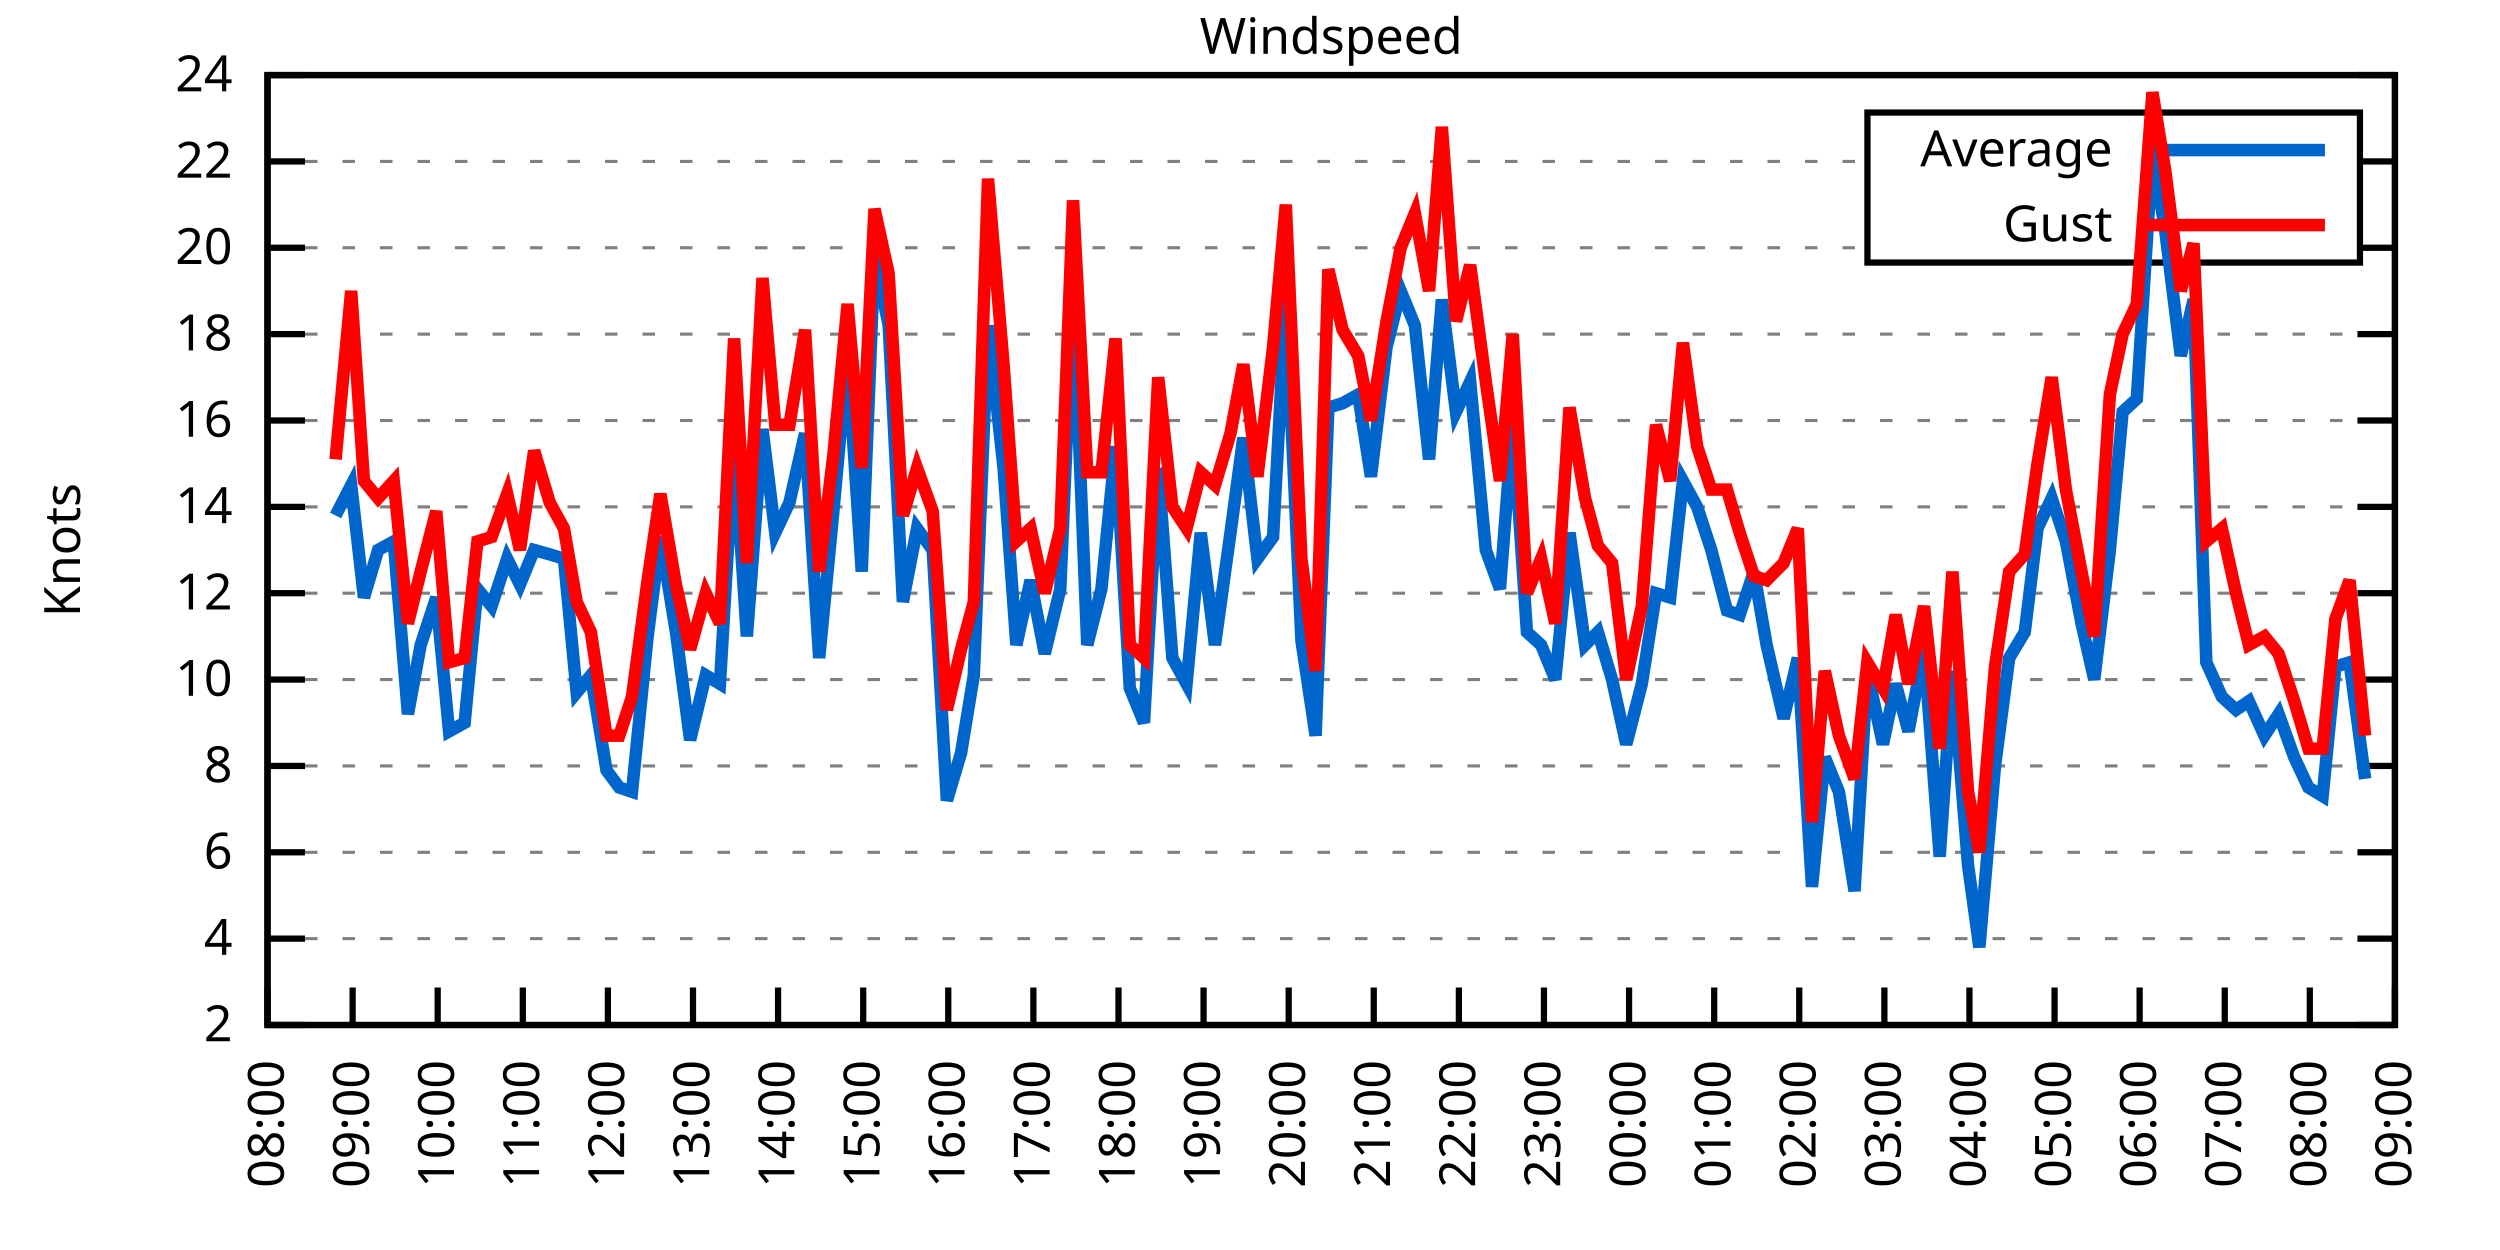
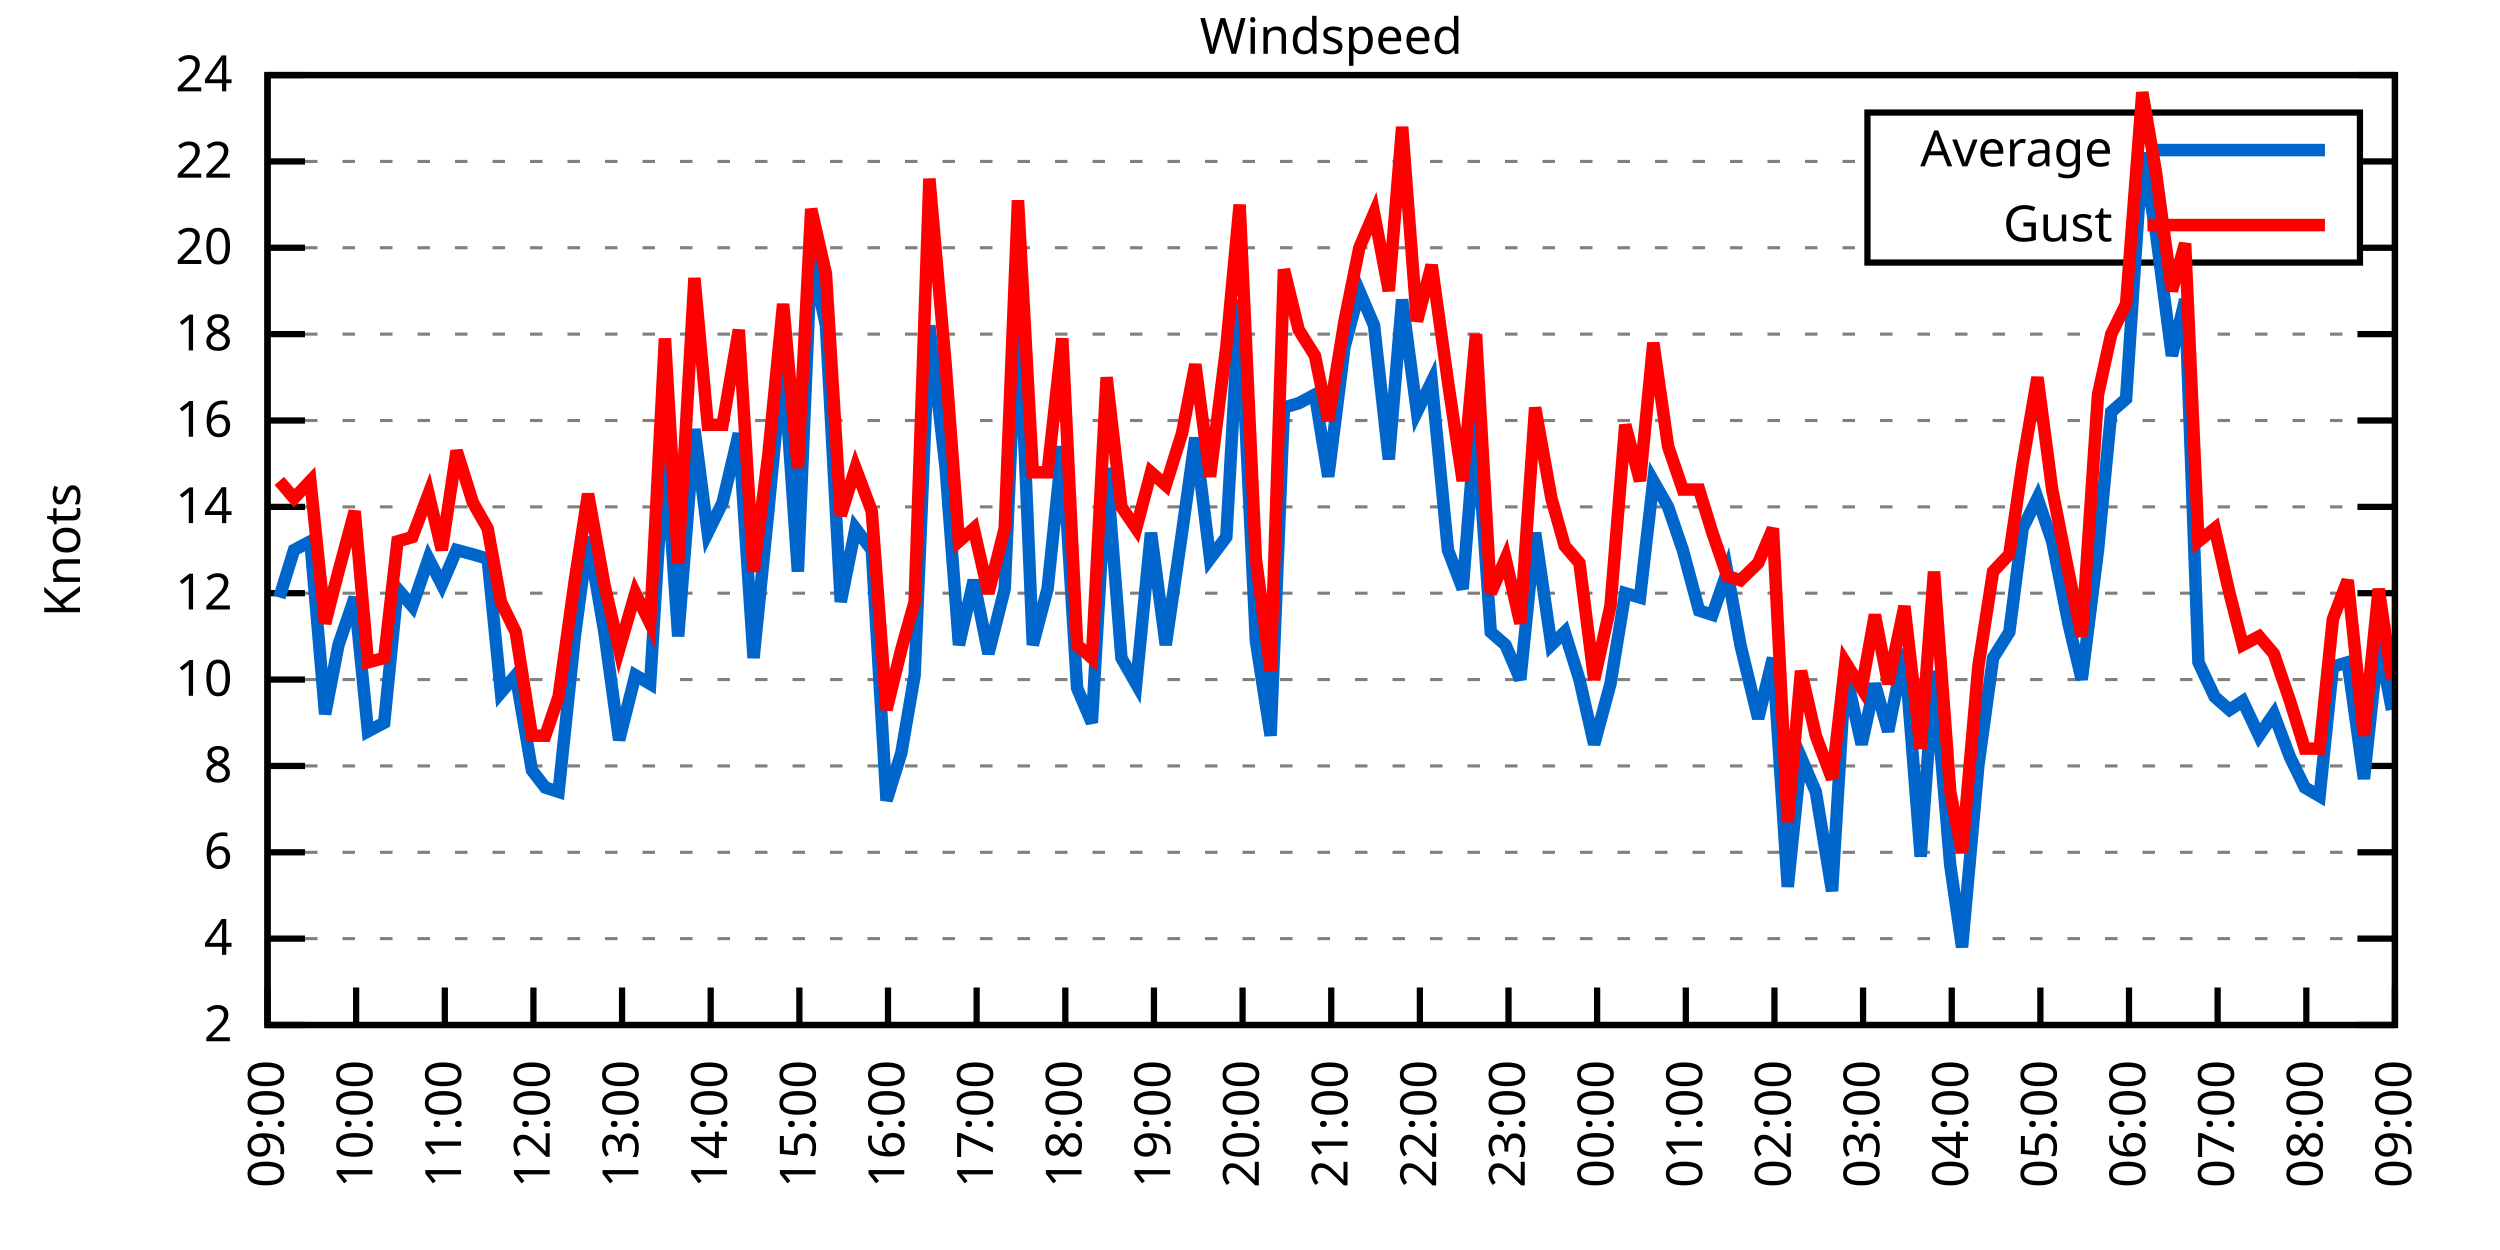
<svg xmlns="http://www.w3.org/2000/svg" xmlns:xlink="http://www.w3.org/1999/xlink" width="400" height="200" viewBox="0 0 400 200">
  <g id="gnuplot_canvas">
    <rect x="0" y="0" width="400" height="200" fill="none" />
    <defs>
      <circle id="gpDot" r="0.5" stroke-width="0.5" stroke="currentColor" />
      <path id="gpPt0" stroke-width="0.333" stroke="currentColor" d="M-1,0 h2 M0,-1 v2" />
      <path id="gpPt1" stroke-width="0.333" stroke="currentColor" d="M-1,-1 L1,1 M1,-1 L-1,1" />
      <path id="gpPt2" stroke-width="0.333" stroke="currentColor" d="M-1,0 L1,0 M0,-1 L0,1 M-1,-1 L1,1 M-1,1 L1,-1" />
      <rect id="gpPt3" stroke-width="0.333" stroke="currentColor" x="-1" y="-1" width="2" height="2" />
      <rect id="gpPt4" stroke-width="0.333" stroke="currentColor" fill="currentColor" x="-1" y="-1" width="2" height="2" />
      <circle id="gpPt5" stroke-width="0.333" stroke="currentColor" cx="0" cy="0" r="1" />
      <use xlink:href="#gpPt5" id="gpPt6" fill="currentColor" stroke="none" />
      <path id="gpPt7" stroke-width="0.333" stroke="currentColor" d="M0,-1.33 L-1.33,0.67 L1.33,0.67 z" />
      <use xlink:href="#gpPt7" id="gpPt8" fill="currentColor" stroke="none" />
      <use xlink:href="#gpPt7" id="gpPt9" stroke="currentColor" transform="rotate(180)" />
      <use xlink:href="#gpPt9" id="gpPt10" fill="currentColor" stroke="none" />
      <use xlink:href="#gpPt3" id="gpPt11" stroke="currentColor" transform="rotate(45)" />
      <use xlink:href="#gpPt11" id="gpPt12" fill="currentColor" stroke="none" />
      <path id="gpPt13" stroke-width="0.333" stroke="currentColor" d="M0,1.330 L1.265,0.411 L0.782,-1.067 L-0.782,-1.076 L-1.265,0.411 z" />
      <use xlink:href="#gpPt13" id="gpPt14" fill="currentColor" stroke="none" />
      <filter id="textbox" filterUnits="objectBoundingBox" x="0" y="0" height="1" width="1">
        <feFlood flood-color="white" flood-opacity="1" result="bgnd" />
        <feComposite in="SourceGraphic" in2="bgnd" operator="atop" />
      </filter>
      <filter id="greybox" filterUnits="objectBoundingBox" x="0" y="0" height="1" width="1">
        <feFlood flood-color="lightgrey" flood-opacity="1" result="grey" />
        <feComposite in="SourceGraphic" in2="grey" operator="atop" />
      </filter>
    </defs>
    <g fill="none" color="white" stroke="currentColor" stroke-width="1.00" stroke-linecap="butt" stroke-linejoin="miter">
</g>
    <g fill="none" color="black" stroke="currentColor" stroke-width="1.00" stroke-linecap="butt" stroke-linejoin="miter">
      <g stroke="none" shape-rendering="crispEdges">
        <polygon fill="rgb(255, 255, 255)" points="42.80,164.00 383.18,164.00 383.18,12.02 42.80,12.02 " />
      </g>
    </g>
    <g fill="none" color="black" stroke="currentColor" stroke-width="1.00" stroke-linecap="butt" stroke-linejoin="miter">
</g>
    <g fill="none" color="black" stroke="black" stroke-width="0.50" stroke-linecap="butt" stroke-linejoin="miter">
</g>
    <g fill="none" color="gray" stroke="currentColor" stroke-width="0.50" stroke-linecap="butt" stroke-linejoin="miter">
      <path stroke="gray" stroke-dasharray="2,4" class="gridline" d="M42.80,164.00 L383.19,164.00  " />
    </g>
    <g fill="none" color="gray" stroke="gray" stroke-width="1.00" stroke-linecap="butt" stroke-linejoin="miter">
</g>
    <g fill="none" color="black" stroke="currentColor" stroke-width="1.00" stroke-linecap="butt" stroke-linejoin="miter">
      <path stroke="black" d="M42.80,164.00 L48.80,164.00 M383.19,164.00 L377.19,164.00  " />
      <g transform="translate(37.20,166.60)" stroke="none" fill="black" font-family="Sans" font-size="8.00" text-anchor="end">
        <text>
          <tspan font-family="Sans"> 2</tspan>
        </text>
      </g>
    </g>
    <g fill="none" color="black" stroke="currentColor" stroke-width="1.00" stroke-linecap="butt" stroke-linejoin="miter">
</g>
    <g fill="none" color="black" stroke="black" stroke-width="0.50" stroke-linecap="butt" stroke-linejoin="miter">
</g>
    <g fill="none" color="gray" stroke="currentColor" stroke-width="0.50" stroke-linecap="butt" stroke-linejoin="miter">
      <path stroke="gray" stroke-dasharray="2,4" class="gridline" d="M42.80,150.18 L383.19,150.18  " />
    </g>
    <g fill="none" color="gray" stroke="gray" stroke-width="1.00" stroke-linecap="butt" stroke-linejoin="miter">
</g>
    <g fill="none" color="black" stroke="currentColor" stroke-width="1.00" stroke-linecap="butt" stroke-linejoin="miter">
      <path stroke="black" d="M42.80,150.18 L48.80,150.18 M383.19,150.18 L377.19,150.18  " />
      <g transform="translate(37.20,152.78)" stroke="none" fill="black" font-family="Sans" font-size="8.00" text-anchor="end">
        <text>
          <tspan font-family="Sans"> 4</tspan>
        </text>
      </g>
    </g>
    <g fill="none" color="black" stroke="currentColor" stroke-width="1.00" stroke-linecap="butt" stroke-linejoin="miter">
</g>
    <g fill="none" color="black" stroke="black" stroke-width="0.50" stroke-linecap="butt" stroke-linejoin="miter">
</g>
    <g fill="none" color="gray" stroke="currentColor" stroke-width="0.50" stroke-linecap="butt" stroke-linejoin="miter">
      <path stroke="gray" stroke-dasharray="2,4" class="gridline" d="M42.80,136.37 L383.19,136.37  " />
    </g>
    <g fill="none" color="gray" stroke="gray" stroke-width="1.00" stroke-linecap="butt" stroke-linejoin="miter">
</g>
    <g fill="none" color="black" stroke="currentColor" stroke-width="1.00" stroke-linecap="butt" stroke-linejoin="miter">
      <path stroke="black" d="M42.80,136.37 L48.80,136.37 M383.19,136.37 L377.19,136.37  " />
      <g transform="translate(37.20,138.97)" stroke="none" fill="black" font-family="Sans" font-size="8.00" text-anchor="end">
        <text>
          <tspan font-family="Sans"> 6</tspan>
        </text>
      </g>
    </g>
    <g fill="none" color="black" stroke="currentColor" stroke-width="1.00" stroke-linecap="butt" stroke-linejoin="miter">
</g>
    <g fill="none" color="black" stroke="black" stroke-width="0.50" stroke-linecap="butt" stroke-linejoin="miter">
</g>
    <g fill="none" color="gray" stroke="currentColor" stroke-width="0.50" stroke-linecap="butt" stroke-linejoin="miter">
      <path stroke="gray" stroke-dasharray="2,4" class="gridline" d="M42.80,122.55 L383.19,122.55  " />
    </g>
    <g fill="none" color="gray" stroke="gray" stroke-width="1.00" stroke-linecap="butt" stroke-linejoin="miter">
</g>
    <g fill="none" color="black" stroke="currentColor" stroke-width="1.00" stroke-linecap="butt" stroke-linejoin="miter">
      <path stroke="black" d="M42.80,122.55 L48.80,122.55 M383.19,122.55 L377.19,122.55  " />
      <g transform="translate(37.20,125.15)" stroke="none" fill="black" font-family="Sans" font-size="8.00" text-anchor="end">
        <text>
          <tspan font-family="Sans"> 8</tspan>
        </text>
      </g>
    </g>
    <g fill="none" color="black" stroke="currentColor" stroke-width="1.00" stroke-linecap="butt" stroke-linejoin="miter">
</g>
    <g fill="none" color="black" stroke="black" stroke-width="0.50" stroke-linecap="butt" stroke-linejoin="miter">
</g>
    <g fill="none" color="gray" stroke="currentColor" stroke-width="0.50" stroke-linecap="butt" stroke-linejoin="miter">
      <path stroke="gray" stroke-dasharray="2,4" class="gridline" d="M42.80,108.73 L383.19,108.73  " />
    </g>
    <g fill="none" color="gray" stroke="gray" stroke-width="1.00" stroke-linecap="butt" stroke-linejoin="miter">
</g>
    <g fill="none" color="black" stroke="currentColor" stroke-width="1.00" stroke-linecap="butt" stroke-linejoin="miter">
      <path stroke="black" d="M42.80,108.73 L48.80,108.73 M383.19,108.73 L377.19,108.73  " />
      <g transform="translate(37.20,111.33)" stroke="none" fill="black" font-family="Sans" font-size="8.00" text-anchor="end">
        <text>
          <tspan font-family="Sans"> 10</tspan>
        </text>
      </g>
    </g>
    <g fill="none" color="black" stroke="currentColor" stroke-width="1.00" stroke-linecap="butt" stroke-linejoin="miter">
</g>
    <g fill="none" color="black" stroke="black" stroke-width="0.50" stroke-linecap="butt" stroke-linejoin="miter">
</g>
    <g fill="none" color="gray" stroke="currentColor" stroke-width="0.50" stroke-linecap="butt" stroke-linejoin="miter">
      <path stroke="gray" stroke-dasharray="2,4" class="gridline" d="M42.80,94.91 L383.19,94.91  " />
    </g>
    <g fill="none" color="gray" stroke="gray" stroke-width="1.00" stroke-linecap="butt" stroke-linejoin="miter">
</g>
    <g fill="none" color="black" stroke="currentColor" stroke-width="1.00" stroke-linecap="butt" stroke-linejoin="miter">
      <path stroke="black" d="M42.80,94.91 L48.80,94.91 M383.19,94.91 L377.19,94.91  " />
      <g transform="translate(37.20,97.51)" stroke="none" fill="black" font-family="Sans" font-size="8.00" text-anchor="end">
        <text>
          <tspan font-family="Sans"> 12</tspan>
        </text>
      </g>
    </g>
    <g fill="none" color="black" stroke="currentColor" stroke-width="1.00" stroke-linecap="butt" stroke-linejoin="miter">
</g>
    <g fill="none" color="black" stroke="black" stroke-width="0.50" stroke-linecap="butt" stroke-linejoin="miter">
</g>
    <g fill="none" color="gray" stroke="currentColor" stroke-width="0.50" stroke-linecap="butt" stroke-linejoin="miter">
      <path stroke="gray" stroke-dasharray="2,4" class="gridline" d="M42.80,81.10 L383.19,81.10  " />
    </g>
    <g fill="none" color="gray" stroke="gray" stroke-width="1.00" stroke-linecap="butt" stroke-linejoin="miter">
</g>
    <g fill="none" color="black" stroke="currentColor" stroke-width="1.00" stroke-linecap="butt" stroke-linejoin="miter">
      <path stroke="black" d="M42.80,81.10 L48.80,81.10 M383.19,81.10 L377.19,81.10  " />
      <g transform="translate(37.20,83.70)" stroke="none" fill="black" font-family="Sans" font-size="8.00" text-anchor="end">
        <text>
          <tspan font-family="Sans"> 14</tspan>
        </text>
      </g>
    </g>
    <g fill="none" color="black" stroke="currentColor" stroke-width="1.00" stroke-linecap="butt" stroke-linejoin="miter">
</g>
    <g fill="none" color="black" stroke="black" stroke-width="0.50" stroke-linecap="butt" stroke-linejoin="miter">
</g>
    <g fill="none" color="gray" stroke="currentColor" stroke-width="0.50" stroke-linecap="butt" stroke-linejoin="miter">
      <path stroke="gray" stroke-dasharray="2,4" class="gridline" d="M42.80,67.28 L383.19,67.28  " />
    </g>
    <g fill="none" color="gray" stroke="gray" stroke-width="1.00" stroke-linecap="butt" stroke-linejoin="miter">
</g>
    <g fill="none" color="black" stroke="currentColor" stroke-width="1.00" stroke-linecap="butt" stroke-linejoin="miter">
      <path stroke="black" d="M42.80,67.28 L48.80,67.28 M383.19,67.28 L377.19,67.28  " />
      <g transform="translate(37.20,69.88)" stroke="none" fill="black" font-family="Sans" font-size="8.00" text-anchor="end">
        <text>
          <tspan font-family="Sans"> 16</tspan>
        </text>
      </g>
    </g>
    <g fill="none" color="black" stroke="currentColor" stroke-width="1.00" stroke-linecap="butt" stroke-linejoin="miter">
</g>
    <g fill="none" color="black" stroke="black" stroke-width="0.50" stroke-linecap="butt" stroke-linejoin="miter">
</g>
    <g fill="none" color="gray" stroke="currentColor" stroke-width="0.50" stroke-linecap="butt" stroke-linejoin="miter">
      <path stroke="gray" stroke-dasharray="2,4" class="gridline" d="M42.80,53.46 L383.19,53.46  " />
    </g>
    <g fill="none" color="gray" stroke="gray" stroke-width="1.00" stroke-linecap="butt" stroke-linejoin="miter">
</g>
    <g fill="none" color="black" stroke="currentColor" stroke-width="1.00" stroke-linecap="butt" stroke-linejoin="miter">
      <path stroke="black" d="M42.80,53.46 L48.80,53.46 M383.19,53.46 L377.19,53.46  " />
      <g transform="translate(37.20,56.06)" stroke="none" fill="black" font-family="Sans" font-size="8.00" text-anchor="end">
        <text>
          <tspan font-family="Sans"> 18</tspan>
        </text>
      </g>
    </g>
    <g fill="none" color="black" stroke="currentColor" stroke-width="1.00" stroke-linecap="butt" stroke-linejoin="miter">
</g>
    <g fill="none" color="black" stroke="black" stroke-width="0.50" stroke-linecap="butt" stroke-linejoin="miter">
</g>
    <g fill="none" color="gray" stroke="currentColor" stroke-width="0.50" stroke-linecap="butt" stroke-linejoin="miter">
      <path stroke="gray" stroke-dasharray="2,4" class="gridline" d="M42.80,39.64 L298.79,39.64 M377.59,39.64 L383.19,39.64  " />
    </g>
    <g fill="none" color="gray" stroke="gray" stroke-width="1.00" stroke-linecap="butt" stroke-linejoin="miter">
</g>
    <g fill="none" color="black" stroke="currentColor" stroke-width="1.00" stroke-linecap="butt" stroke-linejoin="miter">
      <path stroke="black" d="M42.80,39.64 L48.80,39.64 M383.19,39.64 L377.19,39.64  " />
      <g transform="translate(37.20,42.24)" stroke="none" fill="black" font-family="Sans" font-size="8.00" text-anchor="end">
        <text>
          <tspan font-family="Sans"> 20</tspan>
        </text>
      </g>
    </g>
    <g fill="none" color="black" stroke="currentColor" stroke-width="1.00" stroke-linecap="butt" stroke-linejoin="miter">
</g>
    <g fill="none" color="black" stroke="black" stroke-width="0.50" stroke-linecap="butt" stroke-linejoin="miter">
</g>
    <g fill="none" color="gray" stroke="currentColor" stroke-width="0.50" stroke-linecap="butt" stroke-linejoin="miter">
      <path stroke="gray" stroke-dasharray="2,4" class="gridline" d="M42.80,25.83 L298.79,25.83 M377.59,25.83 L383.19,25.83  " />
    </g>
    <g fill="none" color="gray" stroke="gray" stroke-width="1.00" stroke-linecap="butt" stroke-linejoin="miter">
</g>
    <g fill="none" color="black" stroke="currentColor" stroke-width="1.00" stroke-linecap="butt" stroke-linejoin="miter">
      <path stroke="black" d="M42.80,25.83 L48.80,25.83 M383.19,25.83 L377.19,25.83  " />
      <g transform="translate(37.20,28.43)" stroke="none" fill="black" font-family="Sans" font-size="8.00" text-anchor="end">
        <text>
          <tspan font-family="Sans"> 22</tspan>
        </text>
      </g>
    </g>
    <g fill="none" color="black" stroke="currentColor" stroke-width="1.00" stroke-linecap="butt" stroke-linejoin="miter">
</g>
    <g fill="none" color="black" stroke="black" stroke-width="0.50" stroke-linecap="butt" stroke-linejoin="miter">
</g>
    <g fill="none" color="gray" stroke="currentColor" stroke-width="0.50" stroke-linecap="butt" stroke-linejoin="miter">
      <path stroke="gray" stroke-dasharray="2,4" class="gridline" d="M42.80,12.01 L383.19,12.01  " />
    </g>
    <g fill="none" color="gray" stroke="gray" stroke-width="1.00" stroke-linecap="butt" stroke-linejoin="miter">
</g>
    <g fill="none" color="black" stroke="currentColor" stroke-width="1.00" stroke-linecap="butt" stroke-linejoin="miter">
      <path stroke="black" d="M42.80,12.01 L48.80,12.01 M383.19,12.01 L377.19,12.01  " />
      <g transform="translate(37.20,14.61)" stroke="none" fill="black" font-family="Sans" font-size="8.00" text-anchor="end">
        <text>
          <tspan font-family="Sans"> 24</tspan>
        </text>
      </g>
    </g>
    <g fill="none" color="black" stroke="currentColor" stroke-width="1.00" stroke-linecap="butt" stroke-linejoin="miter">
      <path stroke="black" d="M42.80,164.00 L42.80,158.00  " />
      <g transform="translate(45.40,169.60) rotate(270.00)" stroke="none" fill="black" font-family="Sans" font-size="8.00" text-anchor="end">
        <text>
-           <tspan font-family="Sans">08:00</tspan>
-         </text>
-       </g>
-     </g>
-     <g fill="none" color="black" stroke="currentColor" stroke-width="1.00" stroke-linecap="butt" stroke-linejoin="miter">
-       <path stroke="black" d="M56.42,164.00 L56.42,158.00  " />
-       <g transform="translate(59.02,169.60) rotate(270.00)" stroke="none" fill="black" font-family="Sans" font-size="8.00" text-anchor="end">
-         <text>
          <tspan font-family="Sans">09:00</tspan>
        </text>
      </g>
    </g>
    <g fill="none" color="black" stroke="currentColor" stroke-width="1.00" stroke-linecap="butt" stroke-linejoin="miter">
-       <path stroke="black" d="M70.03,164.00 L70.03,158.00  " />
-       <g transform="translate(72.63,169.60) rotate(270.00)" stroke="none" fill="black" font-family="Sans" font-size="8.00" text-anchor="end">
+       <path stroke="black" d="M56.98,164.00 L56.98,158.00  " />
+       <g transform="translate(59.58,169.60) rotate(270.00)" stroke="none" fill="black" font-family="Sans" font-size="8.00" text-anchor="end">
        <text>
          <tspan font-family="Sans">10:00</tspan>
        </text>
      </g>
    </g>
    <g fill="none" color="black" stroke="currentColor" stroke-width="1.00" stroke-linecap="butt" stroke-linejoin="miter">
-       <path stroke="black" d="M83.65,164.00 L83.65,158.00  " />
-       <g transform="translate(86.25,169.60) rotate(270.00)" stroke="none" fill="black" font-family="Sans" font-size="8.00" text-anchor="end">
+       <path stroke="black" d="M71.17,164.00 L71.17,158.00  " />
+       <g transform="translate(73.77,169.60) rotate(270.00)" stroke="none" fill="black" font-family="Sans" font-size="8.00" text-anchor="end">
        <text>
          <tspan font-family="Sans">11:00</tspan>
        </text>
      </g>
    </g>
    <g fill="none" color="black" stroke="currentColor" stroke-width="1.00" stroke-linecap="butt" stroke-linejoin="miter">
-       <path stroke="black" d="M97.26,164.00 L97.26,158.00  " />
-       <g transform="translate(99.86,169.60) rotate(270.00)" stroke="none" fill="black" font-family="Sans" font-size="8.00" text-anchor="end">
+       <path stroke="black" d="M85.35,164.00 L85.35,158.00  " />
+       <g transform="translate(87.95,169.60) rotate(270.00)" stroke="none" fill="black" font-family="Sans" font-size="8.00" text-anchor="end">
        <text>
          <tspan font-family="Sans">12:00</tspan>
        </text>
      </g>
    </g>
    <g fill="none" color="black" stroke="currentColor" stroke-width="1.00" stroke-linecap="butt" stroke-linejoin="miter">
-       <path stroke="black" d="M110.88,164.00 L110.88,158.00  " />
-       <g transform="translate(113.48,169.60) rotate(270.00)" stroke="none" fill="black" font-family="Sans" font-size="8.00" text-anchor="end">
+       <path stroke="black" d="M99.53,164.00 L99.53,158.00  " />
+       <g transform="translate(102.13,169.60) rotate(270.00)" stroke="none" fill="black" font-family="Sans" font-size="8.00" text-anchor="end">
        <text>
          <tspan font-family="Sans">13:00</tspan>
        </text>
      </g>
    </g>
    <g fill="none" color="black" stroke="currentColor" stroke-width="1.00" stroke-linecap="butt" stroke-linejoin="miter">
-       <path stroke="black" d="M124.49,164.00 L124.49,158.00  " />
-       <g transform="translate(127.09,169.60) rotate(270.00)" stroke="none" fill="black" font-family="Sans" font-size="8.00" text-anchor="end">
+       <path stroke="black" d="M113.71,164.00 L113.71,158.00  " />
+       <g transform="translate(116.31,169.60) rotate(270.00)" stroke="none" fill="black" font-family="Sans" font-size="8.00" text-anchor="end">
        <text>
          <tspan font-family="Sans">14:00</tspan>
        </text>
      </g>
    </g>
    <g fill="none" color="black" stroke="currentColor" stroke-width="1.00" stroke-linecap="butt" stroke-linejoin="miter">
-       <path stroke="black" d="M138.11,164.00 L138.11,158.00  " />
-       <g transform="translate(140.71,169.60) rotate(270.00)" stroke="none" fill="black" font-family="Sans" font-size="8.00" text-anchor="end">
+       <path stroke="black" d="M127.90,164.00 L127.90,158.00  " />
+       <g transform="translate(130.50,169.60) rotate(270.00)" stroke="none" fill="black" font-family="Sans" font-size="8.00" text-anchor="end">
        <text>
          <tspan font-family="Sans">15:00</tspan>
        </text>
      </g>
    </g>
    <g fill="none" color="black" stroke="currentColor" stroke-width="1.00" stroke-linecap="butt" stroke-linejoin="miter">
-       <path stroke="black" d="M151.72,164.00 L151.72,158.00  " />
-       <g transform="translate(154.32,169.60) rotate(270.00)" stroke="none" fill="black" font-family="Sans" font-size="8.00" text-anchor="end">
+       <path stroke="black" d="M142.08,164.00 L142.08,158.00  " />
+       <g transform="translate(144.68,169.60) rotate(270.00)" stroke="none" fill="black" font-family="Sans" font-size="8.00" text-anchor="end">
        <text>
          <tspan font-family="Sans">16:00</tspan>
        </text>
      </g>
    </g>
    <g fill="none" color="black" stroke="currentColor" stroke-width="1.00" stroke-linecap="butt" stroke-linejoin="miter">
-       <path stroke="black" d="M165.34,164.00 L165.34,158.00  " />
-       <g transform="translate(167.94,169.60) rotate(270.00)" stroke="none" fill="black" font-family="Sans" font-size="8.00" text-anchor="end">
+       <path stroke="black" d="M156.26,164.00 L156.26,158.00  " />
+       <g transform="translate(158.86,169.60) rotate(270.00)" stroke="none" fill="black" font-family="Sans" font-size="8.00" text-anchor="end">
        <text>
          <tspan font-family="Sans">17:00</tspan>
        </text>
      </g>
    </g>
    <g fill="none" color="black" stroke="currentColor" stroke-width="1.00" stroke-linecap="butt" stroke-linejoin="miter">
-       <path stroke="black" d="M178.96,164.00 L178.96,158.00  " />
-       <g transform="translate(181.56,169.60) rotate(270.00)" stroke="none" fill="black" font-family="Sans" font-size="8.00" text-anchor="end">
+       <path stroke="black" d="M170.45,164.00 L170.45,158.00  " />
+       <g transform="translate(173.05,169.60) rotate(270.00)" stroke="none" fill="black" font-family="Sans" font-size="8.00" text-anchor="end">
        <text>
          <tspan font-family="Sans">18:00</tspan>
        </text>
      </g>
    </g>
    <g fill="none" color="black" stroke="currentColor" stroke-width="1.00" stroke-linecap="butt" stroke-linejoin="miter">
-       <path stroke="black" d="M192.57,164.00 L192.57,158.00  " />
-       <g transform="translate(195.17,169.60) rotate(270.00)" stroke="none" fill="black" font-family="Sans" font-size="8.00" text-anchor="end">
+       <path stroke="black" d="M184.63,164.00 L184.63,158.00  " />
+       <g transform="translate(187.23,169.60) rotate(270.00)" stroke="none" fill="black" font-family="Sans" font-size="8.00" text-anchor="end">
        <text>
          <tspan font-family="Sans">19:00</tspan>
        </text>
      </g>
    </g>
    <g fill="none" color="black" stroke="currentColor" stroke-width="1.00" stroke-linecap="butt" stroke-linejoin="miter">
-       <path stroke="black" d="M206.19,164.00 L206.19,158.00  " />
-       <g transform="translate(208.79,169.60) rotate(270.00)" stroke="none" fill="black" font-family="Sans" font-size="8.00" text-anchor="end">
+       <path stroke="black" d="M198.81,164.00 L198.81,158.00  " />
+       <g transform="translate(201.41,169.60) rotate(270.00)" stroke="none" fill="black" font-family="Sans" font-size="8.00" text-anchor="end">
        <text>
          <tspan font-family="Sans">20:00</tspan>
        </text>
      </g>
    </g>
    <g fill="none" color="black" stroke="currentColor" stroke-width="1.00" stroke-linecap="butt" stroke-linejoin="miter">
-       <path stroke="black" d="M219.80,164.00 L219.80,158.00  " />
-       <g transform="translate(222.40,169.60) rotate(270.00)" stroke="none" fill="black" font-family="Sans" font-size="8.00" text-anchor="end">
+       <path stroke="black" d="M213.00,164.00 L213.00,158.00  " />
+       <g transform="translate(215.60,169.60) rotate(270.00)" stroke="none" fill="black" font-family="Sans" font-size="8.00" text-anchor="end">
        <text>
          <tspan font-family="Sans">21:00</tspan>
        </text>
      </g>
    </g>
    <g fill="none" color="black" stroke="currentColor" stroke-width="1.00" stroke-linecap="butt" stroke-linejoin="miter">
-       <path stroke="black" d="M233.42,164.00 L233.42,158.00  " />
-       <g transform="translate(236.02,169.60) rotate(270.00)" stroke="none" fill="black" font-family="Sans" font-size="8.00" text-anchor="end">
+       <path stroke="black" d="M227.18,164.00 L227.18,158.00  " />
+       <g transform="translate(229.78,169.60) rotate(270.00)" stroke="none" fill="black" font-family="Sans" font-size="8.00" text-anchor="end">
        <text>
          <tspan font-family="Sans">22:00</tspan>
        </text>
      </g>
    </g>
    <g fill="none" color="black" stroke="currentColor" stroke-width="1.00" stroke-linecap="butt" stroke-linejoin="miter">
-       <path stroke="black" d="M247.03,164.00 L247.03,158.00  " />
-       <g transform="translate(249.63,169.60) rotate(270.00)" stroke="none" fill="black" font-family="Sans" font-size="8.00" text-anchor="end">
+       <path stroke="black" d="M241.36,164.00 L241.36,158.00  " />
+       <g transform="translate(243.96,169.60) rotate(270.00)" stroke="none" fill="black" font-family="Sans" font-size="8.00" text-anchor="end">
        <text>
          <tspan font-family="Sans">23:00</tspan>
        </text>
      </g>
    </g>
    <g fill="none" color="black" stroke="currentColor" stroke-width="1.00" stroke-linecap="butt" stroke-linejoin="miter">
-       <path stroke="black" d="M260.65,164.00 L260.65,158.00  " />
-       <g transform="translate(263.25,169.60) rotate(270.00)" stroke="none" fill="black" font-family="Sans" font-size="8.00" text-anchor="end">
+       <path stroke="black" d="M255.54,164.00 L255.54,158.00  " />
+       <g transform="translate(258.14,169.60) rotate(270.00)" stroke="none" fill="black" font-family="Sans" font-size="8.00" text-anchor="end">
        <text>
          <tspan font-family="Sans">00:00</tspan>
        </text>
      </g>
    </g>
    <g fill="none" color="black" stroke="currentColor" stroke-width="1.00" stroke-linecap="butt" stroke-linejoin="miter">
-       <path stroke="black" d="M274.27,164.00 L274.27,158.00  " />
-       <g transform="translate(276.87,169.60) rotate(270.00)" stroke="none" fill="black" font-family="Sans" font-size="8.00" text-anchor="end">
+       <path stroke="black" d="M269.73,164.00 L269.73,158.00  " />
+       <g transform="translate(272.33,169.60) rotate(270.00)" stroke="none" fill="black" font-family="Sans" font-size="8.00" text-anchor="end">
        <text>
          <tspan font-family="Sans">01:00</tspan>
        </text>
      </g>
    </g>
    <g fill="none" color="black" stroke="currentColor" stroke-width="1.00" stroke-linecap="butt" stroke-linejoin="miter">
-       <path stroke="black" d="M287.88,164.00 L287.88,158.00  " />
-       <g transform="translate(290.48,169.60) rotate(270.00)" stroke="none" fill="black" font-family="Sans" font-size="8.00" text-anchor="end">
+       <path stroke="black" d="M283.91,164.00 L283.91,158.00  " />
+       <g transform="translate(286.51,169.60) rotate(270.00)" stroke="none" fill="black" font-family="Sans" font-size="8.00" text-anchor="end">
        <text>
          <tspan font-family="Sans">02:00</tspan>
        </text>
      </g>
    </g>
    <g fill="none" color="black" stroke="currentColor" stroke-width="1.00" stroke-linecap="butt" stroke-linejoin="miter">
-       <path stroke="black" d="M301.50,164.00 L301.50,158.00  " />
-       <g transform="translate(304.10,169.60) rotate(270.00)" stroke="none" fill="black" font-family="Sans" font-size="8.00" text-anchor="end">
+       <path stroke="black" d="M298.09,164.00 L298.09,158.00  " />
+       <g transform="translate(300.69,169.60) rotate(270.00)" stroke="none" fill="black" font-family="Sans" font-size="8.00" text-anchor="end">
        <text>
          <tspan font-family="Sans">03:00</tspan>
        </text>
      </g>
    </g>
    <g fill="none" color="black" stroke="currentColor" stroke-width="1.00" stroke-linecap="butt" stroke-linejoin="miter">
-       <path stroke="black" d="M315.11,164.00 L315.11,158.00  " />
-       <g transform="translate(317.71,169.60) rotate(270.00)" stroke="none" fill="black" font-family="Sans" font-size="8.00" text-anchor="end">
+       <path stroke="black" d="M312.28,164.00 L312.28,158.00  " />
+       <g transform="translate(314.88,169.60) rotate(270.00)" stroke="none" fill="black" font-family="Sans" font-size="8.00" text-anchor="end">
        <text>
          <tspan font-family="Sans">04:00</tspan>
        </text>
      </g>
    </g>
    <g fill="none" color="black" stroke="currentColor" stroke-width="1.00" stroke-linecap="butt" stroke-linejoin="miter">
-       <path stroke="black" d="M328.73,164.00 L328.73,158.00  " />
-       <g transform="translate(331.33,169.60) rotate(270.00)" stroke="none" fill="black" font-family="Sans" font-size="8.00" text-anchor="end">
+       <path stroke="black" d="M326.46,164.00 L326.46,158.00  " />
+       <g transform="translate(329.06,169.60) rotate(270.00)" stroke="none" fill="black" font-family="Sans" font-size="8.00" text-anchor="end">
        <text>
          <tspan font-family="Sans">05:00</tspan>
        </text>
      </g>
    </g>
    <g fill="none" color="black" stroke="currentColor" stroke-width="1.00" stroke-linecap="butt" stroke-linejoin="miter">
-       <path stroke="black" d="M342.34,164.00 L342.34,158.00  " />
-       <g transform="translate(344.94,169.60) rotate(270.00)" stroke="none" fill="black" font-family="Sans" font-size="8.00" text-anchor="end">
+       <path stroke="black" d="M340.64,164.00 L340.64,158.00  " />
+       <g transform="translate(343.24,169.60) rotate(270.00)" stroke="none" fill="black" font-family="Sans" font-size="8.00" text-anchor="end">
        <text>
          <tspan font-family="Sans">06:00</tspan>
        </text>
      </g>
    </g>
    <g fill="none" color="black" stroke="currentColor" stroke-width="1.00" stroke-linecap="butt" stroke-linejoin="miter">
-       <path stroke="black" d="M355.96,164.00 L355.96,158.00  " />
-       <g transform="translate(358.56,169.60) rotate(270.00)" stroke="none" fill="black" font-family="Sans" font-size="8.00" text-anchor="end">
+       <path stroke="black" d="M354.82,164.00 L354.82,158.00  " />
+       <g transform="translate(357.42,169.60) rotate(270.00)" stroke="none" fill="black" font-family="Sans" font-size="8.00" text-anchor="end">
        <text>
          <tspan font-family="Sans">07:00</tspan>
        </text>
      </g>
    </g>
    <g fill="none" color="black" stroke="currentColor" stroke-width="1.00" stroke-linecap="butt" stroke-linejoin="miter">
-       <path stroke="black" d="M369.57,164.00 L369.57,158.00  " />
-       <g transform="translate(372.17,169.60) rotate(270.00)" stroke="none" fill="black" font-family="Sans" font-size="8.00" text-anchor="end">
+       <path stroke="black" d="M369.01,164.00 L369.01,158.00  " />
+       <g transform="translate(371.61,169.60) rotate(270.00)" stroke="none" fill="black" font-family="Sans" font-size="8.00" text-anchor="end">
        <text>
          <tspan font-family="Sans">08:00</tspan>
        </text>
      </g>
    </g>
    <g fill="none" color="black" stroke="currentColor" stroke-width="1.00" stroke-linecap="butt" stroke-linejoin="miter">
      <path stroke="black" d="M383.19,164.00 L383.19,158.00  " />
      <g transform="translate(385.79,169.60) rotate(270.00)" stroke="none" fill="black" font-family="Sans" font-size="8.00" text-anchor="end">
        <text>
          <tspan font-family="Sans">09:00</tspan>
        </text>
      </g>
    </g>
    <g fill="none" color="black" stroke="currentColor" stroke-width="1.00" stroke-linecap="butt" stroke-linejoin="miter">
</g>
    <g fill="none" color="black" stroke="currentColor" stroke-width="1.00" stroke-linecap="butt" stroke-linejoin="miter">
      <path stroke="black" d="M42.80,12.01 L42.80,164.00 L383.19,164.00 L383.19,12.01 L42.80,12.01 Z  " />
    </g>
    <g fill="none" color="black" stroke="currentColor" stroke-width="1.00" stroke-linecap="butt" stroke-linejoin="miter">
</g>
    <g fill="none" color="black" stroke="currentColor" stroke-width="1.00" stroke-linecap="butt" stroke-linejoin="miter">
      <path stroke="black" d="M298.79,42.01 L298.79,18.01 L377.59,18.01 L377.59,42.01 L298.79,42.01 Z  " />
    </g>
    <g id="Windspeed_plot_1">
      <g fill="none" color="white" stroke="black" stroke-width="2.00" stroke-linecap="butt" stroke-linejoin="miter">
</g>
      <g fill="none" color="black" stroke="currentColor" stroke-width="2.00" stroke-linecap="butt" stroke-linejoin="miter">
        <g transform="translate(337.99,26.61)" stroke="none" fill="black" font-family="Sans" font-size="8.00" text-anchor="end">
          <text>
            <tspan font-family="Sans">Average</tspan>
          </text>
        </g>
      </g>
      <g fill="none" color="black" stroke="currentColor" stroke-width="2.00" stroke-linecap="butt" stroke-linejoin="miter">
-         <path stroke="rgb(  0, 102, 204)" d="M343.59,24.01 L371.99,24.01 M53.69,82.48 L56.19,77.64 L58.23,95.60 L60.50,88.00 L63.00,86.62 L65.27,114.26   L67.31,103.20 L69.80,95.60 L71.85,117.02 L74.34,115.64 L76.39,94.22 L78.65,96.99 L81.15,89.39 L83.19,93.53   L85.46,88.00 L87.96,88.70 L90.23,89.39 L92.27,110.80 L94.54,108.04 L97.04,123.24 L99.08,126.00 L101.12,126.69   L103.62,101.82 L105.66,85.93 L108.15,101.13 L110.42,118.40 L112.92,108.04 L115.19,109.42 L117.46,70.73 L119.50,101.82   L122.00,68.66 L124.04,85.24 L126.31,80.41 L128.81,69.35 L131.07,105.28 L133.34,81.79 L135.61,56.92 L137.88,91.46   L139.92,41.03 L142.19,52.08 L144.46,96.30 L146.73,84.55 L149.23,88.00 L151.50,128.08 L153.77,120.48 L155.81,108.04   L158.08,52.08 L160.57,74.88 L162.62,103.20 L164.89,92.84 L167.16,104.59 L169.65,94.22 L171.69,46.55 L173.96,103.20   L176.23,94.22 L178.50,71.42 L180.77,110.11 L183.04,115.64 L185.31,74.88 L187.58,105.28 L189.85,109.42 L192.12,85.24   L194.39,103.20 L196.88,85.24 L198.93,70.04 L201.19,89.39 L203.69,85.93 L205.73,47.93 L208.23,102.51 L210.50,117.71   L212.54,65.21 L214.81,64.52 L217.31,63.13 L219.35,76.26 L221.85,55.53 L224.11,46.55 L226.38,52.08 L228.65,73.50   L230.70,47.93 L232.96,65.90 L235.23,61.06 L237.73,88.00 L240.00,94.22 L242.04,67.28 L244.31,101.13 L246.58,103.20   L248.85,108.73 L251.12,85.24 L253.61,103.20 L255.66,101.13 L257.93,108.73 L260.20,119.09 L262.69,109.42 L264.96,94.91   L267.23,95.60 L269.27,76.95 L271.54,81.10 L273.81,88.00 L276.31,97.68 L278.35,98.37 L280.62,91.46 L282.66,103.20   L285.38,114.95 L287.65,105.28 L289.92,141.89 L291.97,121.17 L294.23,126.69 L296.73,142.58 L298.77,107.35 L301.27,119.09   L303.31,109.42 L305.35,117.02 L307.85,103.89 L310.35,137.06 L312.39,107.35 L314.89,138.44 L316.70,151.56 L319.20,122.55   L321.47,105.28 L323.96,101.13 L326.00,84.55 L328.27,79.71 L330.54,86.62 L333.04,99.75 L335.08,108.73 L337.58,88.00   L339.62,65.90 L341.89,63.82 L344.39,24.45 L346.43,36.88 L348.92,56.92 L350.97,47.93 L353.01,105.97 L355.50,111.49   L357.77,113.57 L359.82,112.19 L362.31,117.71 L364.58,114.26 L367.08,121.17 L369.35,126.00 L371.62,127.38 L373.66,106.66   L375.93,105.97 L378.42,124.62  " />
+         <path stroke="rgb(  0, 102, 204)" d="M343.59,24.01 L371.99,24.01 M44.69,95.60 L47.05,88.00 L49.66,86.62 L52.02,114.26 L54.15,103.20 L56.75,95.60   L58.87,117.02 L61.47,115.64 L63.60,94.22 L65.97,96.99 L68.57,89.39 L70.69,93.53 L73.06,88.00 L75.66,88.70   L78.02,89.39 L80.15,110.80 L82.51,108.04 L85.11,123.24 L87.24,126.00 L89.37,126.69 L91.97,101.82 L94.09,85.93   L96.70,101.13 L99.06,118.40 L101.66,108.04 L104.02,109.42 L106.39,70.73 L108.51,101.82 L111.11,68.66 L113.24,85.24   L115.61,80.41 L118.21,69.35 L120.57,105.28 L122.93,81.79 L125.30,56.92 L127.66,91.46 L129.79,41.03 L132.15,52.08   L134.52,96.30 L136.88,84.55 L139.48,88.00 L141.84,128.08 L144.21,120.48 L146.34,108.04 L148.70,52.08 L151.30,74.88   L153.43,103.20 L155.79,92.84 L158.15,104.59 L160.75,94.22 L162.88,46.55 L165.25,103.20 L167.61,94.22 L169.97,71.42   L172.34,110.11 L174.70,115.64 L177.06,74.88 L179.43,105.28 L181.79,109.42 L184.16,85.24 L186.52,103.20 L189.12,85.24   L191.25,70.04 L193.61,89.39 L196.21,85.93 L198.34,47.93 L200.94,102.51 L203.30,117.71 L205.43,65.21 L207.79,64.52   L210.39,63.13 L212.52,76.26 L215.12,55.53 L217.49,46.55 L219.85,52.08 L222.21,73.50 L224.34,47.93 L226.71,65.90   L229.07,61.06 L231.67,88.00 L234.03,94.22 L236.16,67.28 L238.52,101.13 L240.89,103.20 L243.25,108.73 L245.62,85.24   L248.22,103.20 L250.34,101.13 L252.71,108.73 L255.07,119.09 L257.67,109.42 L260.04,94.91 L262.40,95.60 L264.53,76.95   L266.89,81.10 L269.25,88.00 L271.85,97.68 L273.98,98.37 L276.35,91.46 L278.47,103.20 L281.31,114.95 L283.67,105.28   L286.04,141.89 L288.16,121.17 L290.53,126.69 L293.13,142.58 L295.26,107.35 L297.86,119.09 L299.98,109.42 L302.11,117.02   L304.71,103.89 L307.31,137.06 L309.44,107.35 L312.04,138.44 L313.93,151.56 L316.53,122.55 L318.89,105.28 L321.49,101.13   L323.62,84.55 L325.99,79.71 L328.35,86.62 L330.95,99.75 L333.08,108.73 L335.68,88.00 L337.80,65.90 L340.17,63.82   L342.77,24.45 L344.90,36.88 L347.50,56.92 L349.62,47.93 L351.75,105.97 L354.35,111.49 L356.72,113.57 L358.84,112.19   L361.44,117.71 L363.81,114.26 L366.41,121.17 L368.77,126.00 L371.13,127.38 L373.26,106.66 L375.63,105.97 L378.23,124.62   L380.59,102.51 L382.72,113.57  " />
      </g>
    </g>
    <g id="Windspeed_plot_2">
      <g fill="none" color="black" stroke="currentColor" stroke-width="2.00" stroke-linecap="butt" stroke-linejoin="miter">
        <g transform="translate(337.99,38.61)" stroke="none" fill="black" font-family="Sans" font-size="8.00" text-anchor="end">
          <text>
            <tspan font-family="Sans">Gust</tspan>
          </text>
        </g>
      </g>
      <g fill="none" color="black" stroke="currentColor" stroke-width="2.00" stroke-linecap="butt" stroke-linejoin="miter">
-         <path stroke="rgb(255,   0,   0)" d="M343.59,36.01 L371.99,36.01 M53.69,73.50 L56.19,46.55 L58.23,76.95 L60.50,79.71 L63.00,76.95 L65.27,99.75   L67.31,91.46 L69.80,81.79 L71.85,105.97 L74.34,105.28 L76.39,86.62 L78.65,85.93 L81.15,79.02 L83.19,88.00   L85.46,72.12 L87.96,80.41 L90.23,84.55 L92.27,96.30 L94.54,101.13 L97.04,117.71 L99.08,117.71 L101.12,111.49   L103.62,92.84 L105.66,79.02 L108.15,93.53 L110.42,103.89 L112.92,94.91 L115.19,99.75 L117.46,54.15 L119.50,90.08   L122.00,44.48 L124.04,67.97 L126.31,67.97 L128.81,52.77 L131.07,91.46 L133.34,72.81 L135.61,48.63 L137.88,74.88   L139.92,33.43 L142.19,43.79 L144.46,82.48 L146.73,74.88 L149.23,81.79 L151.50,113.57 L153.77,103.89 L155.81,96.30   L158.08,28.59 L160.57,58.30 L162.62,86.62 L164.89,84.55 L167.16,94.91 L169.65,84.55 L171.69,32.05 L173.96,75.57   L176.23,75.57 L178.50,54.15 L180.77,103.20 L183.04,105.28 L185.31,60.37 L187.58,81.10 L189.85,84.55 L192.12,75.57   L194.39,77.64 L196.88,69.35 L198.93,58.30 L201.19,76.26 L203.69,55.53 L205.73,32.74 L208.23,89.39 L210.50,107.35   L212.54,43.10 L214.81,52.77 L217.31,56.92 L219.35,67.28 L221.85,51.39 L224.11,39.64 L226.38,34.12 L228.65,46.55   L230.70,20.30 L232.96,51.39 L235.23,42.41 L237.73,61.06 L240.00,76.95 L242.04,53.46 L244.31,94.91 L246.58,89.39   L248.85,99.75 L251.12,65.21 L253.61,79.71 L255.66,87.31 L257.93,90.08 L260.20,108.73 L262.69,96.99 L264.96,67.97   L267.23,76.95 L269.27,54.84 L271.54,71.42 L273.81,78.33 L276.31,78.33 L278.35,85.24 L280.62,92.15 L282.66,92.84   L285.38,90.08 L287.65,84.55 L289.92,131.53 L291.97,107.35 L294.23,117.71 L296.73,124.62 L298.77,105.97 L301.27,110.11   L303.31,98.37 L305.35,109.42 L307.85,96.99 L310.35,119.78 L312.39,91.46 L314.89,126.69 L316.70,136.37 L319.20,106.66   L321.47,91.46 L323.96,88.70 L326.00,74.19 L328.27,60.37 L330.54,78.33 L333.04,91.46 L335.08,101.82 L337.58,63.13   L339.62,53.46 L341.89,48.63 L344.39,14.77 L346.43,27.21 L348.92,46.55 L350.97,38.95 L353.01,86.62 L355.50,84.55   L357.77,94.91 L359.82,103.20 L362.31,101.82 L364.58,104.59 L367.08,112.19 L369.35,119.78 L371.62,119.78 L373.66,99.06   L375.93,92.84 L378.42,117.71  " />
+         <path stroke="rgb(255,   0,   0)" d="M343.59,36.01 L371.99,36.01 M44.69,76.95 L47.05,79.71 L49.66,76.95 L52.02,99.75 L54.15,91.46 L56.75,81.79   L58.87,105.97 L61.47,105.28 L63.60,86.62 L65.97,85.93 L68.57,79.02 L70.69,88.00 L73.06,72.12 L75.66,80.41   L78.02,84.55 L80.15,96.30 L82.51,101.13 L85.11,117.71 L87.24,117.71 L89.37,111.49 L91.97,92.84 L94.09,79.02   L96.70,93.53 L99.06,103.89 L101.66,94.91 L104.02,99.75 L106.39,54.15 L108.51,90.08 L111.11,44.48 L113.24,67.97   L115.61,67.97 L118.21,52.77 L120.57,91.46 L122.93,72.81 L125.30,48.63 L127.66,74.88 L129.79,33.43 L132.15,43.79   L134.52,82.48 L136.88,74.88 L139.48,81.79 L141.84,113.57 L144.21,103.89 L146.34,96.30 L148.70,28.59 L151.30,58.30   L153.43,86.62 L155.79,84.55 L158.15,94.91 L160.75,84.55 L162.88,32.05 L165.25,75.57 L167.61,75.57 L169.97,54.15   L172.34,103.20 L174.70,105.28 L177.06,60.37 L179.43,81.10 L181.79,84.55 L184.16,75.57 L186.52,77.64 L189.12,69.35   L191.25,58.30 L193.61,76.26 L196.21,55.53 L198.34,32.74 L200.94,89.39 L203.30,107.35 L205.43,43.10 L207.79,52.77   L210.39,56.92 L212.52,67.28 L215.12,51.39 L217.49,39.64 L219.85,34.12 L222.21,46.55 L224.34,20.30 L226.71,51.39   L229.07,42.41 L231.67,61.06 L234.03,76.95 L236.16,53.46 L238.52,94.91 L240.89,89.39 L243.25,99.75 L245.62,65.21   L248.22,79.71 L250.34,87.31 L252.71,90.08 L255.07,108.73 L257.67,96.99 L260.04,67.97 L262.40,76.95 L264.53,54.84   L266.89,71.42 L269.25,78.33 L271.85,78.33 L273.98,85.24 L276.35,92.15 L278.47,92.84 L281.31,90.08 L283.67,84.55   L286.04,131.53 L288.16,107.35 L290.53,117.71 L293.13,124.62 L295.26,105.97 L297.86,110.11 L299.98,98.37 L302.11,109.42   L304.71,96.99 L307.31,119.78 L309.44,91.46 L312.04,126.69 L313.93,136.37 L316.53,106.66 L318.89,91.46 L321.49,88.70   L323.62,74.19 L325.99,60.37 L328.35,78.33 L330.95,91.46 L333.08,101.82 L335.68,63.13 L337.80,53.46 L340.17,48.63   L342.77,14.77 L344.90,27.21 L347.50,46.55 L349.62,38.95 L351.75,86.62 L354.35,84.55 L356.72,94.91 L358.84,103.20   L361.44,101.82 L363.81,104.59 L366.41,112.19 L368.77,119.78 L371.13,119.78 L373.26,99.06 L375.63,92.84 L378.23,117.71   L380.59,94.22 L382.72,108.73  " />
      </g>
    </g>
    <g fill="none" color="black" stroke="currentColor" stroke-width="2.00" stroke-linecap="butt" stroke-linejoin="miter">
</g>
    <g fill="none" color="black" stroke="black" stroke-width="1.00" stroke-linecap="butt" stroke-linejoin="miter">
</g>
    <g fill="none" color="black" stroke="currentColor" stroke-width="1.00" stroke-linecap="butt" stroke-linejoin="miter">
      <path stroke="black" d="M42.80,12.01 L42.80,164.00 L383.19,164.00 L383.19,12.01 L42.80,12.01 Z  " />
      <g transform="translate(12.80,88.01) rotate(270.00)" stroke="none" fill="black" font-family="Sans" font-size="8.00" text-anchor="middle">
        <text>
          <tspan font-family="Sans">Knots</tspan>
        </text>
      </g>
    </g>
    <g fill="none" color="black" stroke="currentColor" stroke-width="1.00" stroke-linecap="butt" stroke-linejoin="miter">
</g>
    <g fill="none" color="black" stroke="currentColor" stroke-width="1.00" stroke-linecap="butt" stroke-linejoin="miter">
      <g transform="translate(212.99,8.61)" stroke="none" fill="black" font-family="Sans" font-size="8.00" text-anchor="middle">
        <text>
          <tspan font-family="Sans">Windspeed</tspan>
        </text>
      </g>
    </g>
    <g fill="none" color="black" stroke="currentColor" stroke-width="1.00" stroke-linecap="butt" stroke-linejoin="miter">
</g>
  </g>
</svg>
